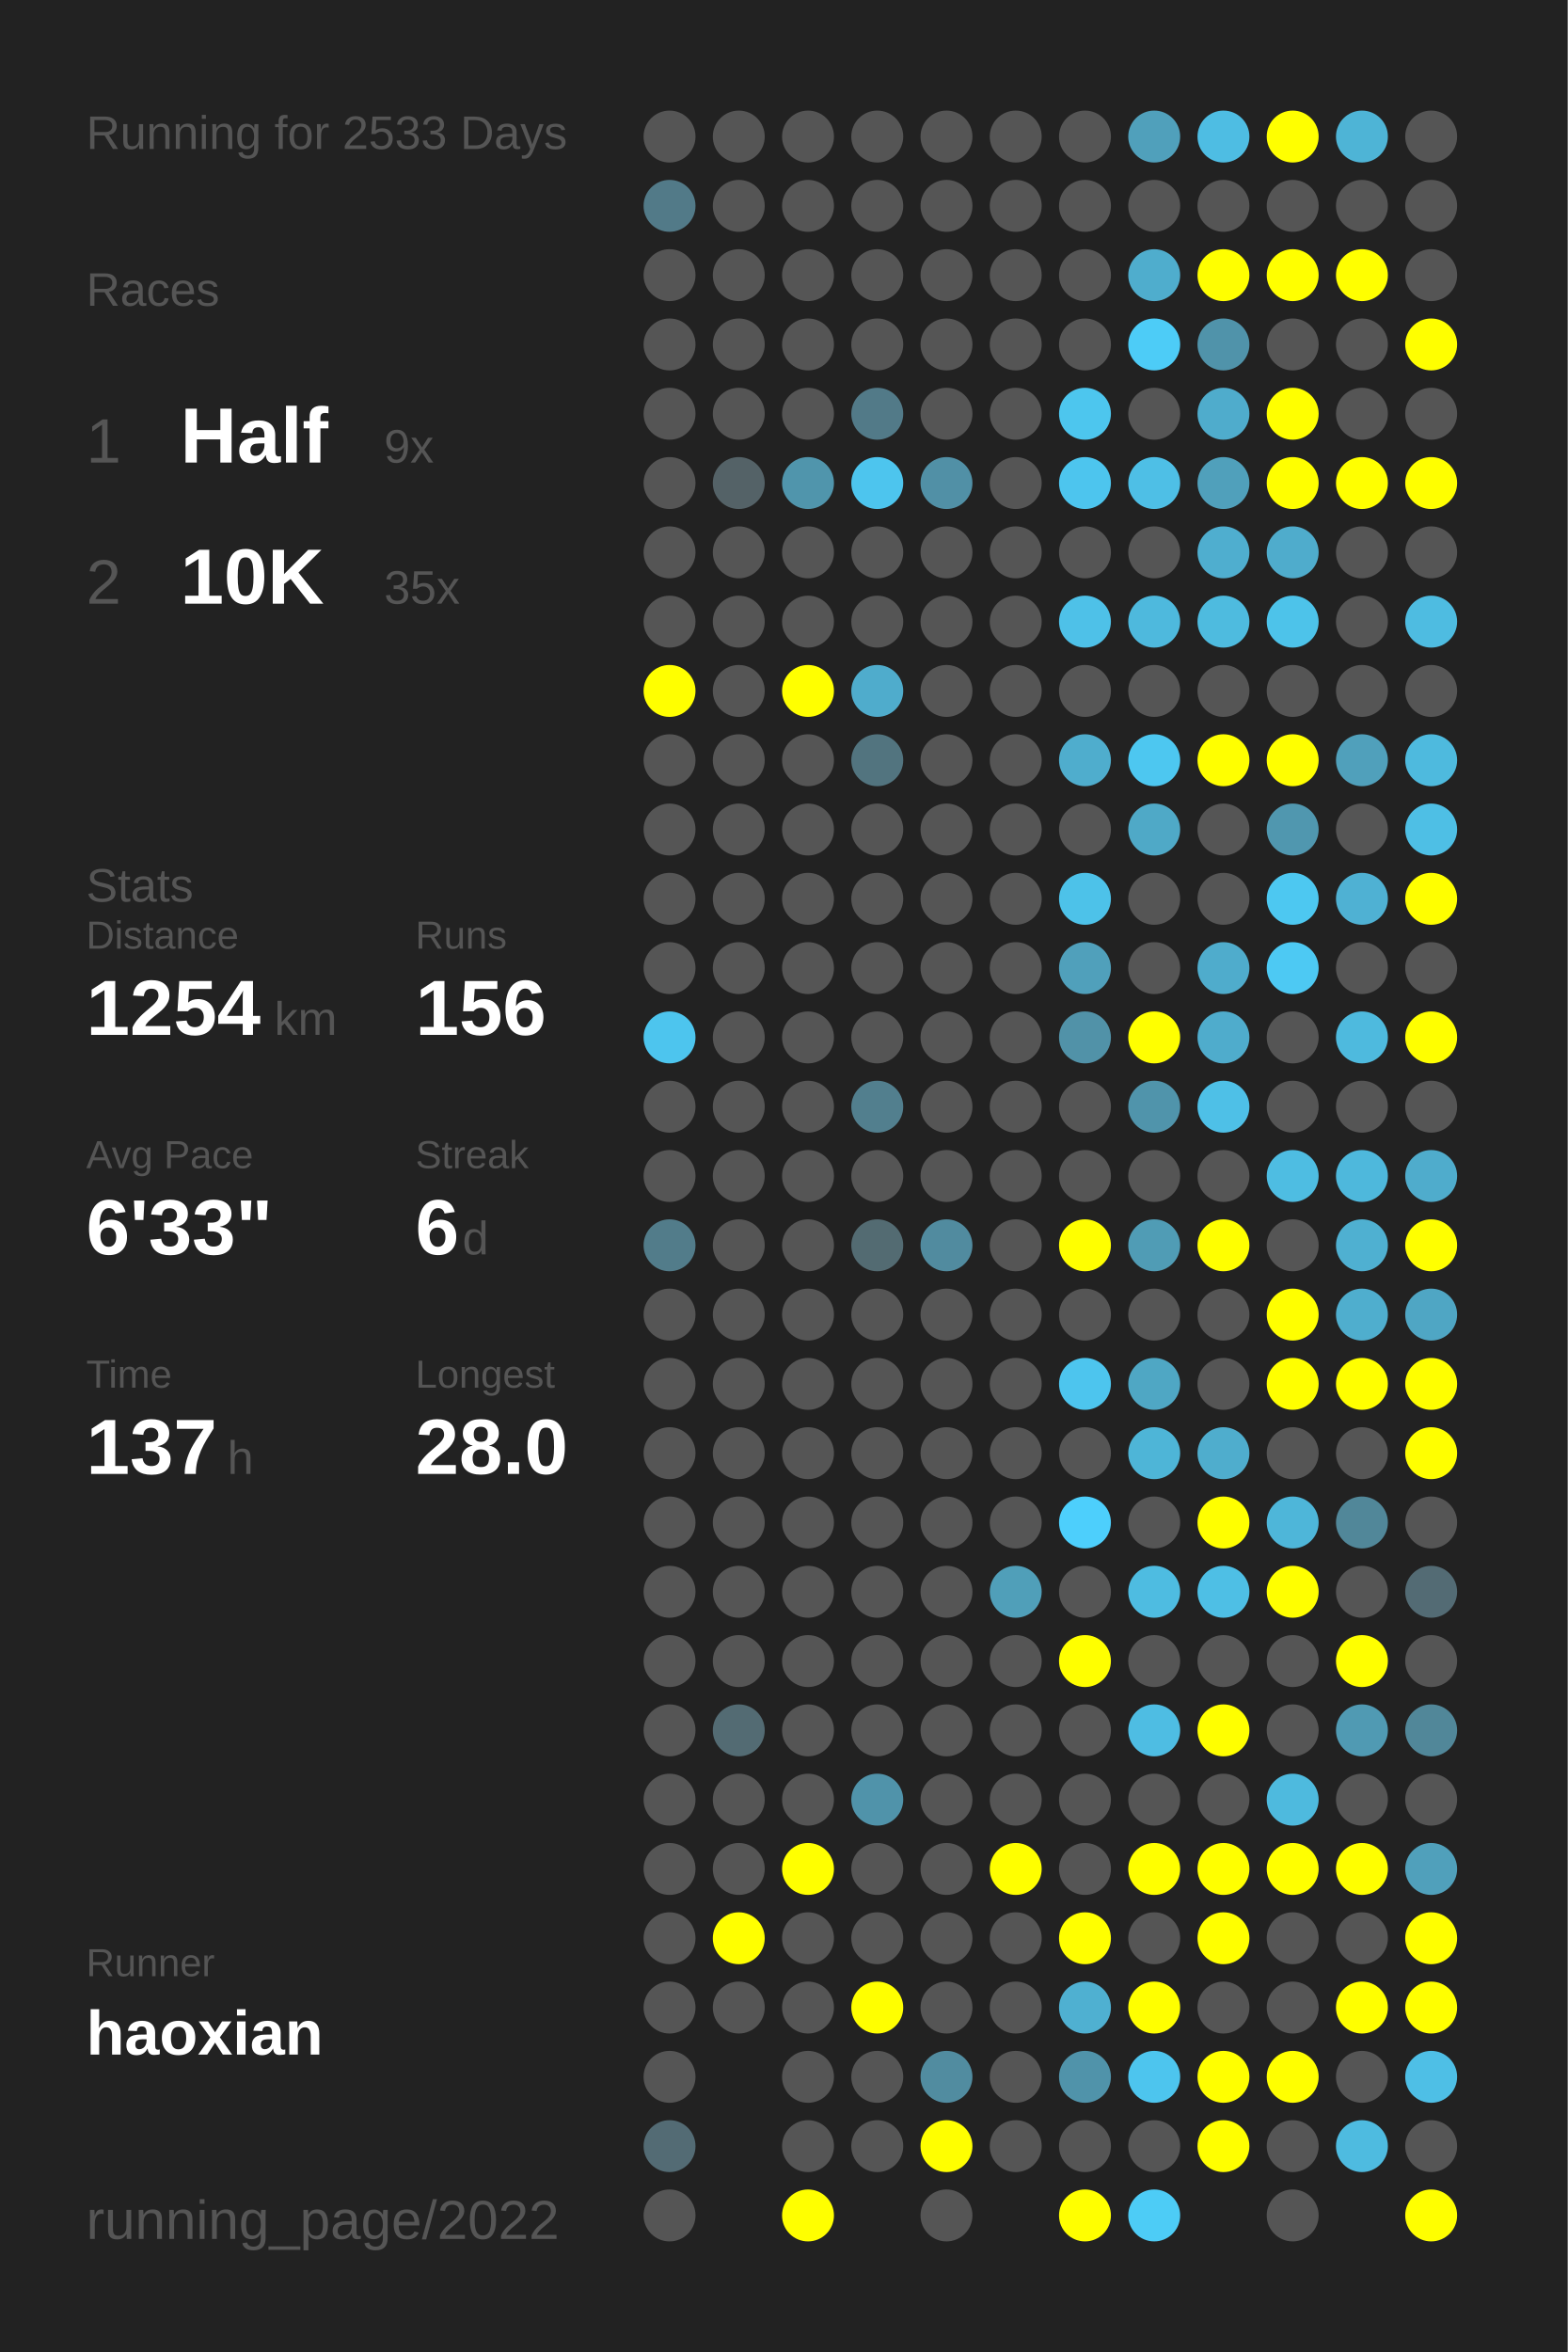
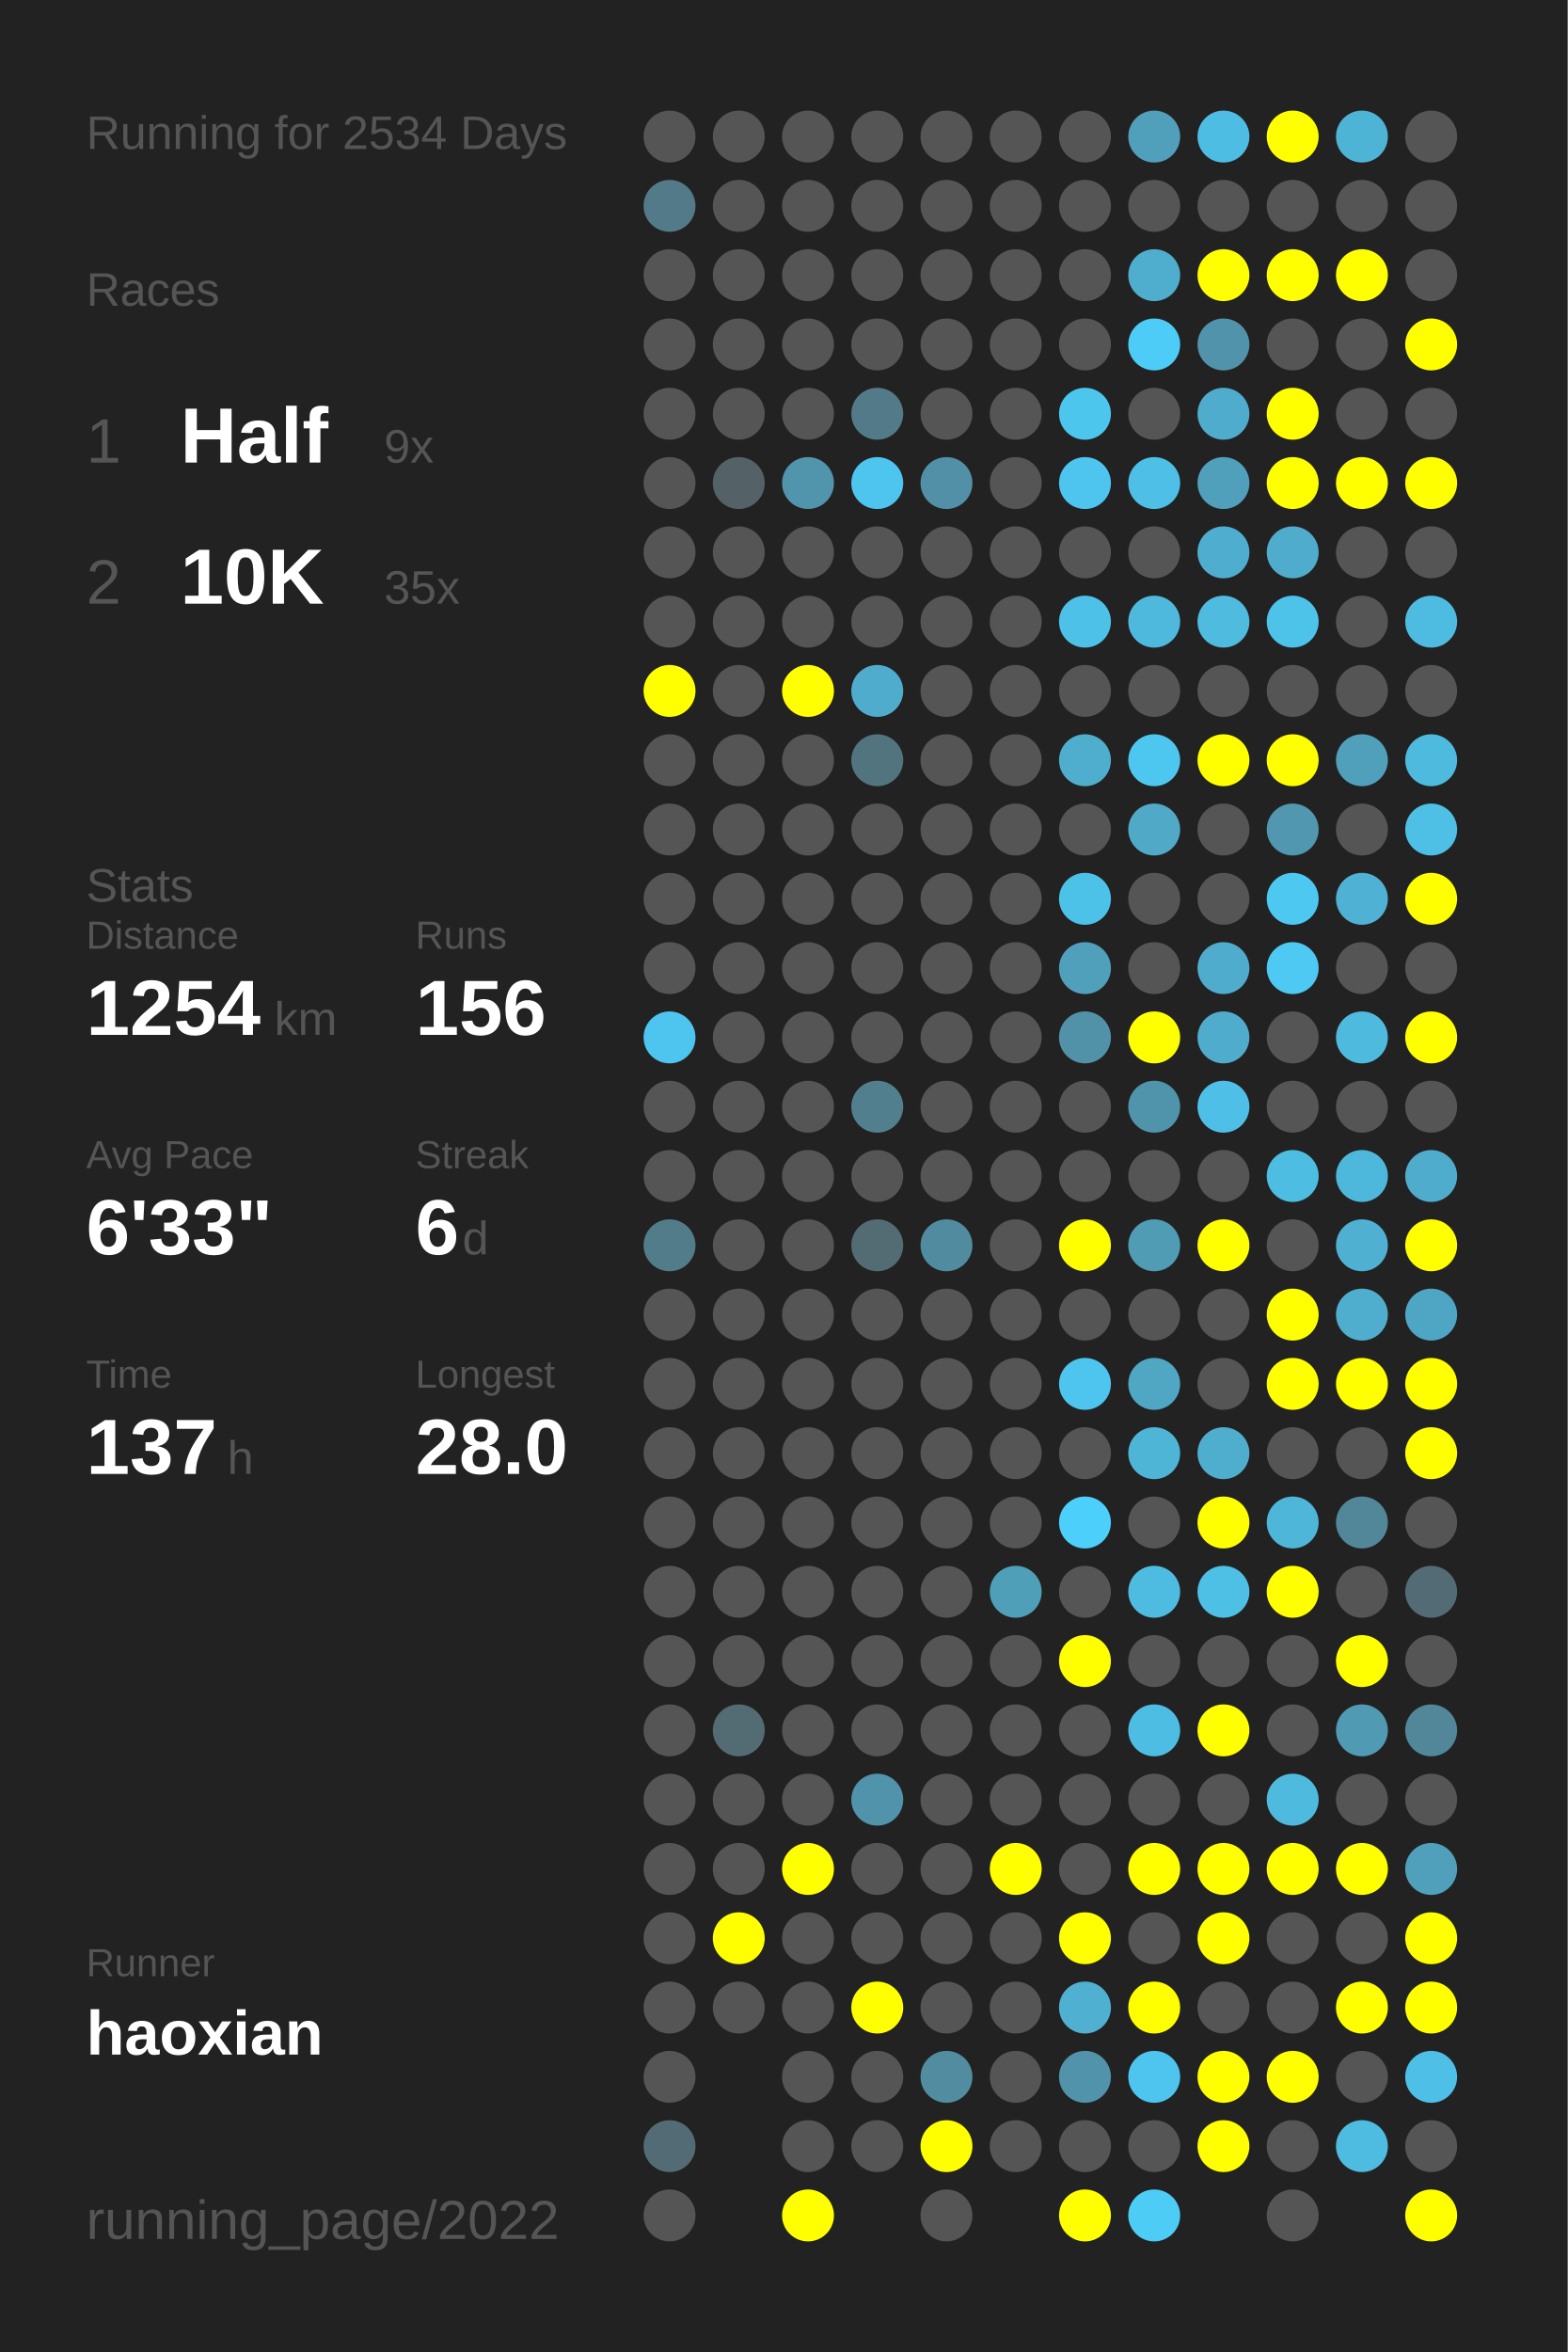
<svg xmlns="http://www.w3.org/2000/svg" baseProfile="full" height="300mm" version="1.1" viewBox="0,0,200,300" width="200mm">
  <defs />
  <rect fill="#222222" height="300" width="200" x="0" y="0" />
-   <text fill="#555555" style="font-size:6px; font-family:Arial;" x="11" y="19">Running for 2533 Days</text>
+   <text fill="#555555" style="font-size:6px; font-family:Arial;" x="11" y="19">Running for 2534 Days</text>
  <text fill="#555555" style="font-size:6px; font-family:Arial;" x="11" y="39">Races</text>
  <text fill="#555555" style="font-size:8px; font-family:Arial;" x="11" y="59">1</text>
  <text fill="#FFFFFF" style="font-size:10px; font-family:Arial; font-weight:bold;" x="23" y="59">Half</text>
  <text fill="#555555" style="font-size:6px; font-family:Arial;" x="49" y="59">9x</text>
  <text fill="#555555" style="font-size:8px; font-family:Arial;" x="11" y="77">2</text>
  <text fill="#FFFFFF" style="font-size:10px; font-family:Arial; font-weight:bold;" x="23" y="77">10K</text>
  <text fill="#555555" style="font-size:6px; font-family:Arial;" x="49" y="77">35x</text>
  <text fill="#555555" style="font-size:6px; font-family:Arial;" x="11" y="115">Stats</text>
  <text fill="#555555" style="font-size:5px; font-family:Arial;" x="11" y="121">Distance</text>
  <text fill="#FFFFFF" style="font-size:10px; font-family:Arial; font-weight:bold;" x="11" y="132">1254</text>
  <text fill="#555555" style="font-size:6px; font-family:Arial;" x="35" y="132">km</text>
  <text fill="#555555" style="font-size:5px; font-family:Arial;" x="53" y="121">Runs</text>
  <text fill="#FFFFFF" style="font-size:10px; font-family:Arial; font-weight:bold;" x="53" y="132">156</text>
  <text fill="#555555" style="font-size:5px; font-family:Arial;" x="11" y="149">Avg Pace</text>
  <text fill="#FFFFFF" style="font-size:10px; font-family:Arial; font-weight:bold;" x="11" y="160">6'33"</text>
  <text fill="#555555" style="font-size:5px; font-family:Arial;" x="53" y="149">Streak</text>
  <text fill="#FFFFFF" style="font-size:10px; font-family:Arial; font-weight:bold;" x="53" y="160">6</text>
  <text fill="#555555" style="font-size:6px; font-family:Arial;" x="59" y="160">d</text>
  <text fill="#555555" style="font-size:5px; font-family:Arial;" x="11" y="177">Time</text>
  <text fill="#FFFFFF" style="font-size:10px; font-family:Arial; font-weight:bold;" x="11" y="188">137</text>
  <text fill="#555555" style="font-size:6px; font-family:Arial;" x="29" y="188">h</text>
  <text fill="#555555" style="font-size:5px; font-family:Arial;" x="53" y="177">Longest</text>
  <text fill="#FFFFFF" style="font-size:10px; font-family:Arial; font-weight:bold;" x="53" y="188">28.0</text>
  <text fill="#555555" style="font-size:5px; font-family:Arial;" x="11" y="252.065">Runner</text>
  <text fill="#FFFFFF" style="font-size:8px; font-family:Arial; font-weight:bold;" x="11" y="262.065">haoxian</text>
  <text fill="#555555" style="font-size:7px; font-family:Arial;" x="11" y="285.581">running_page/2022</text>
  <circle cx="85.417" cy="17.419" fill="#555555" r="3.312" />
  <circle cx="85.417" cy="26.258" fill="#527a88" r="3.312" />
  <circle cx="85.417" cy="35.097" fill="#555555" r="3.312" />
  <circle cx="85.417" cy="43.935" fill="#555555" r="3.312" />
  <circle cx="85.417" cy="52.774" fill="#555555" r="3.312" />
  <circle cx="85.417" cy="61.613" fill="#555555" r="3.312" />
  <circle cx="85.417" cy="70.452" fill="#555555" r="3.312" />
  <circle cx="85.417" cy="79.29" fill="#555555" r="3.312" />
  <circle cx="85.417" cy="88.129" fill="#FFFF00" r="3.312" />
  <circle cx="85.417" cy="96.968" fill="#555555" r="3.312" />
  <circle cx="85.417" cy="105.806" fill="#555555" r="3.312" />
  <circle cx="85.417" cy="114.645" fill="#555555" r="3.312" />
  <circle cx="85.417" cy="123.484" fill="#555555" r="3.312" />
  <circle cx="85.417" cy="132.323" fill="#4dc5ee" r="3.312" />
  <circle cx="85.417" cy="141.161" fill="#555555" r="3.312" />
  <circle cx="85.417" cy="150" fill="#555555" r="3.312" />
  <circle cx="85.417" cy="158.839" fill="#527c8a" r="3.312" />
  <circle cx="85.417" cy="167.677" fill="#555555" r="3.312" />
  <circle cx="85.417" cy="176.516" fill="#555555" r="3.312" />
  <circle cx="85.417" cy="185.355" fill="#555555" r="3.312" />
  <circle cx="85.417" cy="194.194" fill="#555555" r="3.312" />
  <circle cx="85.417" cy="203.032" fill="#555555" r="3.312" />
  <circle cx="85.417" cy="211.871" fill="#555555" r="3.312" />
  <circle cx="85.417" cy="220.71" fill="#555555" r="3.312" />
  <circle cx="85.417" cy="229.548" fill="#555555" r="3.312" />
  <circle cx="85.417" cy="238.387" fill="#555555" r="3.312" />
  <circle cx="85.417" cy="247.226" fill="#555555" r="3.312" />
  <circle cx="85.417" cy="256.065" fill="#555555" r="3.312" />
  <circle cx="85.417" cy="264.903" fill="#555555" r="3.312" />
  <circle cx="85.417" cy="273.742" fill="#536b74" r="3.312" />
  <circle cx="85.417" cy="282.581" fill="#555555" r="3.312" />
  <circle cx="94.25" cy="17.419" fill="#555555" r="3.312" />
  <circle cx="94.25" cy="26.258" fill="#555555" r="3.312" />
  <circle cx="94.25" cy="35.097" fill="#555555" r="3.312" />
  <circle cx="94.25" cy="43.935" fill="#555555" r="3.312" />
  <circle cx="94.25" cy="52.774" fill="#555555" r="3.312" />
  <circle cx="94.25" cy="61.613" fill="#546267" r="3.312" />
  <circle cx="94.25" cy="70.452" fill="#555555" r="3.312" />
  <circle cx="94.25" cy="79.29" fill="#555555" r="3.312" />
  <circle cx="94.25" cy="88.129" fill="#555555" r="3.312" />
  <circle cx="94.25" cy="96.968" fill="#555555" r="3.312" />
  <circle cx="94.25" cy="105.806" fill="#555555" r="3.312" />
  <circle cx="94.25" cy="114.645" fill="#555555" r="3.312" />
  <circle cx="94.25" cy="123.484" fill="#555555" r="3.312" />
  <circle cx="94.25" cy="132.323" fill="#555555" r="3.312" />
  <circle cx="94.25" cy="141.161" fill="#555555" r="3.312" />
  <circle cx="94.25" cy="150" fill="#555555" r="3.312" />
  <circle cx="94.25" cy="158.839" fill="#555555" r="3.312" />
  <circle cx="94.25" cy="167.677" fill="#555555" r="3.312" />
  <circle cx="94.25" cy="176.516" fill="#555555" r="3.312" />
  <circle cx="94.25" cy="185.355" fill="#555555" r="3.312" />
  <circle cx="94.25" cy="194.194" fill="#555555" r="3.312" />
  <circle cx="94.25" cy="203.032" fill="#555555" r="3.312" />
  <circle cx="94.25" cy="211.871" fill="#555555" r="3.312" />
  <circle cx="94.25" cy="220.71" fill="#536b73" r="3.312" />
  <circle cx="94.25" cy="229.548" fill="#555555" r="3.312" />
  <circle cx="94.25" cy="238.387" fill="#555555" r="3.312" />
  <circle cx="94.25" cy="247.226" fill="#FFFF00" r="3.312" />
  <circle cx="94.25" cy="256.065" fill="#555555" r="3.312" />
  <circle cx="103.083" cy="17.419" fill="#555555" r="3.312" />
  <circle cx="103.083" cy="26.258" fill="#555555" r="3.312" />
  <circle cx="103.083" cy="35.097" fill="#555555" r="3.312" />
  <circle cx="103.083" cy="43.935" fill="#555555" r="3.312" />
  <circle cx="103.083" cy="52.774" fill="#555555" r="3.312" />
  <circle cx="103.083" cy="61.613" fill="#5095ac" r="3.312" />
  <circle cx="103.083" cy="70.452" fill="#555555" r="3.312" />
  <circle cx="103.083" cy="79.29" fill="#555555" r="3.312" />
  <circle cx="103.083" cy="88.129" fill="#FFFF00" r="3.312" />
  <circle cx="103.083" cy="96.968" fill="#555555" r="3.312" />
  <circle cx="103.083" cy="105.806" fill="#555555" r="3.312" />
  <circle cx="103.083" cy="114.645" fill="#555555" r="3.312" />
  <circle cx="103.083" cy="123.484" fill="#555555" r="3.312" />
  <circle cx="103.083" cy="132.323" fill="#555555" r="3.312" />
  <circle cx="103.083" cy="141.161" fill="#555555" r="3.312" />
  <circle cx="103.083" cy="150" fill="#555555" r="3.312" />
  <circle cx="103.083" cy="158.839" fill="#555555" r="3.312" />
  <circle cx="103.083" cy="167.677" fill="#555555" r="3.312" />
  <circle cx="103.083" cy="176.516" fill="#555555" r="3.312" />
  <circle cx="103.083" cy="185.355" fill="#555555" r="3.312" />
  <circle cx="103.083" cy="194.194" fill="#555555" r="3.312" />
  <circle cx="103.083" cy="203.032" fill="#555555" r="3.312" />
  <circle cx="103.083" cy="211.871" fill="#555555" r="3.312" />
  <circle cx="103.083" cy="220.71" fill="#555555" r="3.312" />
  <circle cx="103.083" cy="229.548" fill="#555555" r="3.312" />
  <circle cx="103.083" cy="238.387" fill="#FFFF00" r="3.312" />
  <circle cx="103.083" cy="247.226" fill="#555555" r="3.312" />
  <circle cx="103.083" cy="256.065" fill="#555555" r="3.312" />
  <circle cx="103.083" cy="264.903" fill="#555555" r="3.312" />
  <circle cx="103.083" cy="273.742" fill="#555555" r="3.312" />
  <circle cx="103.083" cy="282.581" fill="#FFFF00" r="3.312" />
  <circle cx="111.917" cy="17.419" fill="#555555" r="3.312" />
  <circle cx="111.917" cy="26.258" fill="#555555" r="3.312" />
  <circle cx="111.917" cy="35.097" fill="#555555" r="3.312" />
  <circle cx="111.917" cy="43.935" fill="#555555" r="3.312" />
  <circle cx="111.917" cy="52.774" fill="#527a88" r="3.312" />
  <circle cx="111.917" cy="61.613" fill="#4dc5ee" r="3.312" />
  <circle cx="111.917" cy="70.452" fill="#555555" r="3.312" />
  <circle cx="111.917" cy="79.29" fill="#555555" r="3.312" />
  <circle cx="111.917" cy="88.129" fill="#4faccc" r="3.312" />
  <circle cx="111.917" cy="96.968" fill="#52747f" r="3.312" />
  <circle cx="111.917" cy="105.806" fill="#555555" r="3.312" />
  <circle cx="111.917" cy="114.645" fill="#555555" r="3.312" />
  <circle cx="111.917" cy="123.484" fill="#555555" r="3.312" />
  <circle cx="111.917" cy="132.323" fill="#555555" r="3.312" />
  <circle cx="111.917" cy="141.161" fill="#527f8e" r="3.312" />
  <circle cx="111.917" cy="150" fill="#555555" r="3.312" />
  <circle cx="111.917" cy="158.839" fill="#536b72" r="3.312" />
  <circle cx="111.917" cy="167.677" fill="#555555" r="3.312" />
  <circle cx="111.917" cy="176.516" fill="#555555" r="3.312" />
  <circle cx="111.917" cy="185.355" fill="#555555" r="3.312" />
  <circle cx="111.917" cy="194.194" fill="#555555" r="3.312" />
  <circle cx="111.917" cy="203.032" fill="#555555" r="3.312" />
  <circle cx="111.917" cy="211.871" fill="#555555" r="3.312" />
  <circle cx="111.917" cy="220.71" fill="#555555" r="3.312" />
  <circle cx="111.917" cy="229.548" fill="#5093aa" r="3.312" />
  <circle cx="111.917" cy="238.387" fill="#555555" r="3.312" />
  <circle cx="111.917" cy="247.226" fill="#555555" r="3.312" />
  <circle cx="111.917" cy="256.065" fill="#FFFF00" r="3.312" />
  <circle cx="111.917" cy="264.903" fill="#555555" r="3.312" />
  <circle cx="111.917" cy="273.742" fill="#555555" r="3.312" />
  <circle cx="120.75" cy="17.419" fill="#555555" r="3.312" />
  <circle cx="120.75" cy="26.258" fill="#555555" r="3.312" />
  <circle cx="120.75" cy="35.097" fill="#555555" r="3.312" />
  <circle cx="120.75" cy="43.935" fill="#555555" r="3.312" />
  <circle cx="120.75" cy="52.774" fill="#555555" r="3.312" />
  <circle cx="120.75" cy="61.613" fill="#5190a6" r="3.312" />
  <circle cx="120.75" cy="70.452" fill="#555555" r="3.312" />
  <circle cx="120.75" cy="79.29" fill="#555555" r="3.312" />
  <circle cx="120.75" cy="88.129" fill="#555555" r="3.312" />
  <circle cx="120.75" cy="96.968" fill="#555555" r="3.312" />
  <circle cx="120.75" cy="105.806" fill="#555555" r="3.312" />
  <circle cx="120.75" cy="114.645" fill="#555555" r="3.312" />
  <circle cx="120.75" cy="123.484" fill="#555555" r="3.312" />
  <circle cx="120.75" cy="132.323" fill="#555555" r="3.312" />
  <circle cx="120.75" cy="141.161" fill="#555555" r="3.312" />
  <circle cx="120.75" cy="150" fill="#555555" r="3.312" />
  <circle cx="120.75" cy="158.839" fill="#518b9f" r="3.312" />
  <circle cx="120.75" cy="167.677" fill="#555555" r="3.312" />
  <circle cx="120.75" cy="176.516" fill="#555555" r="3.312" />
  <circle cx="120.75" cy="185.355" fill="#555555" r="3.312" />
  <circle cx="120.75" cy="194.194" fill="#555555" r="3.312" />
  <circle cx="120.75" cy="203.032" fill="#555555" r="3.312" />
  <circle cx="120.75" cy="211.871" fill="#555555" r="3.312" />
  <circle cx="120.75" cy="220.71" fill="#555555" r="3.312" />
  <circle cx="120.75" cy="229.548" fill="#555555" r="3.312" />
  <circle cx="120.75" cy="238.387" fill="#555555" r="3.312" />
  <circle cx="120.75" cy="247.226" fill="#555555" r="3.312" />
  <circle cx="120.75" cy="256.065" fill="#555555" r="3.312" />
  <circle cx="120.75" cy="264.903" fill="#518ca0" r="3.312" />
  <circle cx="120.75" cy="273.742" fill="#FFFF00" r="3.312" />
  <circle cx="120.75" cy="282.581" fill="#555555" r="3.312" />
  <circle cx="129.583" cy="17.419" fill="#555555" r="3.312" />
  <circle cx="129.583" cy="26.258" fill="#555555" r="3.312" />
  <circle cx="129.583" cy="35.097" fill="#555555" r="3.312" />
  <circle cx="129.583" cy="43.935" fill="#555555" r="3.312" />
  <circle cx="129.583" cy="52.774" fill="#555555" r="3.312" />
  <circle cx="129.583" cy="61.613" fill="#555555" r="3.312" />
  <circle cx="129.583" cy="70.452" fill="#555555" r="3.312" />
  <circle cx="129.583" cy="79.29" fill="#555555" r="3.312" />
  <circle cx="129.583" cy="88.129" fill="#555555" r="3.312" />
  <circle cx="129.583" cy="96.968" fill="#555555" r="3.312" />
  <circle cx="129.583" cy="105.806" fill="#555555" r="3.312" />
  <circle cx="129.583" cy="114.645" fill="#555555" r="3.312" />
  <circle cx="129.583" cy="123.484" fill="#555555" r="3.312" />
  <circle cx="129.583" cy="132.323" fill="#555555" r="3.312" />
  <circle cx="129.583" cy="141.161" fill="#555555" r="3.312" />
  <circle cx="129.583" cy="150" fill="#555555" r="3.312" />
  <circle cx="129.583" cy="158.839" fill="#555555" r="3.312" />
  <circle cx="129.583" cy="167.677" fill="#555555" r="3.312" />
  <circle cx="129.583" cy="176.516" fill="#555555" r="3.312" />
  <circle cx="129.583" cy="185.355" fill="#555555" r="3.312" />
  <circle cx="129.583" cy="194.194" fill="#555555" r="3.312" />
  <circle cx="129.583" cy="203.032" fill="#509fb9" r="3.312" />
  <circle cx="129.583" cy="211.871" fill="#555555" r="3.312" />
  <circle cx="129.583" cy="220.71" fill="#555555" r="3.312" />
  <circle cx="129.583" cy="229.548" fill="#555555" r="3.312" />
  <circle cx="129.583" cy="238.387" fill="#FFFF00" r="3.312" />
  <circle cx="129.583" cy="247.226" fill="#555555" r="3.312" />
  <circle cx="129.583" cy="256.065" fill="#555555" r="3.312" />
  <circle cx="129.583" cy="264.903" fill="#555555" r="3.312" />
  <circle cx="129.583" cy="273.742" fill="#555555" r="3.312" />
  <circle cx="138.417" cy="17.419" fill="#555555" r="3.312" />
  <circle cx="138.417" cy="26.258" fill="#555555" r="3.312" />
  <circle cx="138.417" cy="35.097" fill="#555555" r="3.312" />
  <circle cx="138.417" cy="43.935" fill="#555555" r="3.312" />
  <circle cx="138.417" cy="52.774" fill="#4dc6ee" r="3.312" />
  <circle cx="138.417" cy="61.613" fill="#4dc5ee" r="3.312" />
  <circle cx="138.417" cy="70.452" fill="#555555" r="3.312" />
  <circle cx="138.417" cy="79.29" fill="#4ec1e8" r="3.312" />
  <circle cx="138.417" cy="88.129" fill="#555555" r="3.312" />
  <circle cx="138.417" cy="96.968" fill="#4fadcd" r="3.312" />
  <circle cx="138.417" cy="105.806" fill="#555555" r="3.312" />
  <circle cx="138.417" cy="114.645" fill="#4dc2e9" r="3.312" />
  <circle cx="138.417" cy="123.484" fill="#50a0bb" r="3.312" />
  <circle cx="138.417" cy="132.323" fill="#5192a8" r="3.312" />
  <circle cx="138.417" cy="141.161" fill="#555555" r="3.312" />
  <circle cx="138.417" cy="150" fill="#555555" r="3.312" />
  <circle cx="138.417" cy="158.839" fill="#FFFF00" r="3.312" />
  <circle cx="138.417" cy="167.677" fill="#555555" r="3.312" />
  <circle cx="138.417" cy="176.516" fill="#4dc5ee" r="3.312" />
  <circle cx="138.417" cy="185.355" fill="#555555" r="3.312" />
  <circle cx="138.417" cy="194.194" fill="#4dcffc" r="3.312" />
  <circle cx="138.417" cy="203.032" fill="#555555" r="3.312" />
  <circle cx="138.417" cy="211.871" fill="#FFFF00" r="3.312" />
  <circle cx="138.417" cy="220.71" fill="#555555" r="3.312" />
  <circle cx="138.417" cy="229.548" fill="#555555" r="3.312" />
  <circle cx="138.417" cy="238.387" fill="#555555" r="3.312" />
  <circle cx="138.417" cy="247.226" fill="#FFFF00" r="3.312" />
  <circle cx="138.417" cy="256.065" fill="#4fb0d1" r="3.312" />
  <circle cx="138.417" cy="264.903" fill="#5093aa" r="3.312" />
  <circle cx="138.417" cy="273.742" fill="#555555" r="3.312" />
  <circle cx="138.417" cy="282.581" fill="#FFFF00" r="3.312" />
  <circle cx="147.25" cy="17.419" fill="#50a0bb" r="3.312" />
  <circle cx="147.25" cy="26.258" fill="#555555" r="3.312" />
  <circle cx="147.25" cy="35.097" fill="#4fadcd" r="3.312" />
  <circle cx="147.25" cy="43.935" fill="#4dccf7" r="3.312" />
  <circle cx="147.25" cy="52.774" fill="#555555" r="3.312" />
  <circle cx="147.25" cy="61.613" fill="#4ebfe6" r="3.312" />
  <circle cx="147.25" cy="70.452" fill="#555555" r="3.312" />
  <circle cx="147.25" cy="79.29" fill="#4eb9dd" r="3.312" />
  <circle cx="147.25" cy="88.129" fill="#555555" r="3.312" />
  <circle cx="147.25" cy="96.968" fill="#4dc7f0" r="3.312" />
  <circle cx="147.25" cy="105.806" fill="#4fa9c7" r="3.312" />
  <circle cx="147.25" cy="114.645" fill="#555555" r="3.312" />
  <circle cx="147.25" cy="123.484" fill="#555555" r="3.312" />
  <circle cx="147.25" cy="132.323" fill="#FFFF00" r="3.312" />
  <circle cx="147.25" cy="141.161" fill="#5094ab" r="3.312" />
  <circle cx="147.25" cy="150" fill="#555555" r="3.312" />
  <circle cx="147.25" cy="158.839" fill="#509cb5" r="3.312" />
  <circle cx="147.25" cy="167.677" fill="#555555" r="3.312" />
  <circle cx="147.25" cy="176.516" fill="#4fa7c4" r="3.312" />
  <circle cx="147.25" cy="185.355" fill="#4eb5d7" r="3.312" />
  <circle cx="147.25" cy="194.194" fill="#555555" r="3.312" />
  <circle cx="147.25" cy="203.032" fill="#4ebce1" r="3.312" />
  <circle cx="147.25" cy="211.871" fill="#555555" r="3.312" />
  <circle cx="147.25" cy="220.71" fill="#4ebde3" r="3.312" />
  <circle cx="147.25" cy="229.548" fill="#555555" r="3.312" />
  <circle cx="147.25" cy="238.387" fill="#FFFF00" r="3.312" />
  <circle cx="147.25" cy="247.226" fill="#555555" r="3.312" />
  <circle cx="147.25" cy="256.065" fill="#FFFF00" r="3.312" />
  <circle cx="147.25" cy="264.903" fill="#4dc5ee" r="3.312" />
  <circle cx="147.25" cy="273.742" fill="#555555" r="3.312" />
  <circle cx="147.25" cy="282.581" fill="#4dccf6" r="3.312" />
  <circle cx="156.083" cy="17.419" fill="#4ebde3" r="3.312" />
  <circle cx="156.083" cy="26.258" fill="#555555" r="3.312" />
  <circle cx="156.083" cy="35.097" fill="#FFFF00" r="3.312" />
  <circle cx="156.083" cy="43.935" fill="#5093aa" r="3.312" />
  <circle cx="156.083" cy="52.774" fill="#4faccc" r="3.312" />
  <circle cx="156.083" cy="61.613" fill="#50a0bb" r="3.312" />
  <circle cx="156.083" cy="70.452" fill="#4faecf" r="3.312" />
  <circle cx="156.083" cy="79.29" fill="#4ebbdf" r="3.312" />
  <circle cx="156.083" cy="88.129" fill="#555555" r="3.312" />
  <circle cx="156.083" cy="96.968" fill="#FFFF00" r="3.312" />
  <circle cx="156.083" cy="105.806" fill="#555555" r="3.312" />
  <circle cx="156.083" cy="114.645" fill="#555555" r="3.312" />
  <circle cx="156.083" cy="123.484" fill="#4faccc" r="3.312" />
  <circle cx="156.083" cy="132.323" fill="#4faccc" r="3.312" />
  <circle cx="156.083" cy="141.161" fill="#4ec0e7" r="3.312" />
  <circle cx="156.083" cy="150" fill="#555555" r="3.312" />
  <circle cx="156.083" cy="158.839" fill="#FFFF00" r="3.312" />
  <circle cx="156.083" cy="167.677" fill="#555555" r="3.312" />
  <circle cx="156.083" cy="176.516" fill="#555555" r="3.312" />
  <circle cx="156.083" cy="185.355" fill="#4fadcd" r="3.312" />
  <circle cx="156.083" cy="194.194" fill="#FFFF00" r="3.312" />
  <circle cx="156.083" cy="203.032" fill="#4ebfe5" r="3.312" />
  <circle cx="156.083" cy="211.871" fill="#555555" r="3.312" />
  <circle cx="156.083" cy="220.71" fill="#FFFF00" r="3.312" />
  <circle cx="156.083" cy="229.548" fill="#555555" r="3.312" />
  <circle cx="156.083" cy="238.387" fill="#FFFF00" r="3.312" />
  <circle cx="156.083" cy="247.226" fill="#FFFF00" r="3.312" />
  <circle cx="156.083" cy="256.065" fill="#555555" r="3.312" />
  <circle cx="156.083" cy="264.903" fill="#FFFF00" r="3.312" />
  <circle cx="156.083" cy="273.742" fill="#FFFF00" r="3.312" />
  <circle cx="164.917" cy="17.419" fill="#FFFF00" r="3.312" />
  <circle cx="164.917" cy="26.258" fill="#555555" r="3.312" />
  <circle cx="164.917" cy="35.097" fill="#FFFF00" r="3.312" />
  <circle cx="164.917" cy="43.935" fill="#555555" r="3.312" />
  <circle cx="164.917" cy="52.774" fill="#FFFF00" r="3.312" />
  <circle cx="164.917" cy="61.613" fill="#FFFF00" r="3.312" />
  <circle cx="164.917" cy="70.452" fill="#4faccc" r="3.312" />
  <circle cx="164.917" cy="79.29" fill="#4dc3ea" r="3.312" />
  <circle cx="164.917" cy="88.129" fill="#555555" r="3.312" />
  <circle cx="164.917" cy="96.968" fill="#FFFF00" r="3.312" />
  <circle cx="164.917" cy="105.806" fill="#5097af" r="3.312" />
  <circle cx="164.917" cy="114.645" fill="#4dc8f1" r="3.312" />
  <circle cx="164.917" cy="123.484" fill="#4dc9f3" r="3.312" />
  <circle cx="164.917" cy="132.323" fill="#555555" r="3.312" />
  <circle cx="164.917" cy="141.161" fill="#555555" r="3.312" />
  <circle cx="164.917" cy="150" fill="#4ebde2" r="3.312" />
  <circle cx="164.917" cy="158.839" fill="#555555" r="3.312" />
  <circle cx="164.917" cy="167.677" fill="#FFFF00" r="3.312" />
  <circle cx="164.917" cy="176.516" fill="#FFFF00" r="3.312" />
  <circle cx="164.917" cy="185.355" fill="#555555" r="3.312" />
  <circle cx="164.917" cy="194.194" fill="#4eb6d9" r="3.312" />
  <circle cx="164.917" cy="203.032" fill="#FFFF00" r="3.312" />
  <circle cx="164.917" cy="211.871" fill="#555555" r="3.312" />
  <circle cx="164.917" cy="220.71" fill="#555555" r="3.312" />
  <circle cx="164.917" cy="229.548" fill="#4ebade" r="3.312" />
  <circle cx="164.917" cy="238.387" fill="#FFFF00" r="3.312" />
  <circle cx="164.917" cy="247.226" fill="#555555" r="3.312" />
  <circle cx="164.917" cy="256.065" fill="#555555" r="3.312" />
  <circle cx="164.917" cy="264.903" fill="#FFFF00" r="3.312" />
  <circle cx="164.917" cy="273.742" fill="#555555" r="3.312" />
  <circle cx="164.917" cy="282.581" fill="#555555" r="3.312" />
  <circle cx="173.75" cy="17.419" fill="#4eb4d6" r="3.312" />
  <circle cx="173.75" cy="26.258" fill="#555555" r="3.312" />
  <circle cx="173.75" cy="35.097" fill="#FFFF00" r="3.312" />
  <circle cx="173.75" cy="43.935" fill="#555555" r="3.312" />
  <circle cx="173.75" cy="52.774" fill="#555555" r="3.312" />
  <circle cx="173.75" cy="61.613" fill="#FFFF00" r="3.312" />
  <circle cx="173.75" cy="70.452" fill="#555555" r="3.312" />
  <circle cx="173.75" cy="79.29" fill="#555555" r="3.312" />
  <circle cx="173.75" cy="88.129" fill="#555555" r="3.312" />
  <circle cx="173.75" cy="96.968" fill="#50a0bb" r="3.312" />
  <circle cx="173.75" cy="105.806" fill="#555555" r="3.312" />
  <circle cx="173.75" cy="114.645" fill="#4fb1d3" r="3.312" />
  <circle cx="173.75" cy="123.484" fill="#555555" r="3.312" />
  <circle cx="173.75" cy="132.323" fill="#4ebade" r="3.312" />
  <circle cx="173.75" cy="141.161" fill="#555555" r="3.312" />
  <circle cx="173.75" cy="150" fill="#4eb8dc" r="3.312" />
  <circle cx="173.75" cy="158.839" fill="#4fb0d1" r="3.312" />
  <circle cx="173.75" cy="167.677" fill="#4faece" r="3.312" />
  <circle cx="173.75" cy="176.516" fill="#FFFF00" r="3.312" />
  <circle cx="173.75" cy="185.355" fill="#555555" r="3.312" />
  <circle cx="173.75" cy="194.194" fill="#518799" r="3.312" />
  <circle cx="173.75" cy="203.032" fill="#555555" r="3.312" />
  <circle cx="173.75" cy="211.871" fill="#FFFF00" r="3.312" />
  <circle cx="173.75" cy="220.71" fill="#509ab3" r="3.312" />
  <circle cx="173.75" cy="229.548" fill="#555555" r="3.312" />
  <circle cx="173.75" cy="238.387" fill="#FFFF00" r="3.312" />
  <circle cx="173.75" cy="247.226" fill="#555555" r="3.312" />
  <circle cx="173.75" cy="256.065" fill="#FFFF00" r="3.312" />
  <circle cx="173.75" cy="264.903" fill="#555555" r="3.312" />
  <circle cx="173.75" cy="273.742" fill="#4ebbe0" r="3.312" />
  <circle cx="182.583" cy="17.419" fill="#555555" r="3.312" />
  <circle cx="182.583" cy="26.258" fill="#555555" r="3.312" />
  <circle cx="182.583" cy="35.097" fill="#555555" r="3.312" />
  <circle cx="182.583" cy="43.935" fill="#FFFF00" r="3.312" />
  <circle cx="182.583" cy="52.774" fill="#555555" r="3.312" />
  <circle cx="182.583" cy="61.613" fill="#FFFF00" r="3.312" />
  <circle cx="182.583" cy="70.452" fill="#555555" r="3.312" />
  <circle cx="182.583" cy="79.29" fill="#4ebce1" r="3.312" />
  <circle cx="182.583" cy="88.129" fill="#555555" r="3.312" />
  <circle cx="182.583" cy="96.968" fill="#4ebade" r="3.312" />
  <circle cx="182.583" cy="105.806" fill="#4ebfe5" r="3.312" />
  <circle cx="182.583" cy="114.645" fill="#FFFF00" r="3.312" />
  <circle cx="182.583" cy="123.484" fill="#555555" r="3.312" />
  <circle cx="182.583" cy="132.323" fill="#FFFF00" r="3.312" />
  <circle cx="182.583" cy="141.161" fill="#555555" r="3.312" />
  <circle cx="182.583" cy="150" fill="#4faccc" r="3.312" />
  <circle cx="182.583" cy="158.839" fill="#FFFF00" r="3.312" />
  <circle cx="182.583" cy="167.677" fill="#4fa6c4" r="3.312" />
  <circle cx="182.583" cy="176.516" fill="#FFFF00" r="3.312" />
  <circle cx="182.583" cy="185.355" fill="#FFFF00" r="3.312" />
  <circle cx="182.583" cy="194.194" fill="#555555" r="3.312" />
  <circle cx="182.583" cy="203.032" fill="#536b74" r="3.312" />
  <circle cx="182.583" cy="211.871" fill="#555555" r="3.312" />
  <circle cx="182.583" cy="220.71" fill="#518799" r="3.312" />
  <circle cx="182.583" cy="229.548" fill="#555555" r="3.312" />
  <circle cx="182.583" cy="238.387" fill="#50a0bb" r="3.312" />
  <circle cx="182.583" cy="247.226" fill="#FFFF00" r="3.312" />
  <circle cx="182.583" cy="256.065" fill="#FFFF00" r="3.312" />
  <circle cx="182.583" cy="264.903" fill="#4ebfe6" r="3.312" />
  <circle cx="182.583" cy="273.742" fill="#555555" r="3.312" />
  <circle cx="182.583" cy="282.581" fill="#FFFF00" r="3.312" />
</svg>
